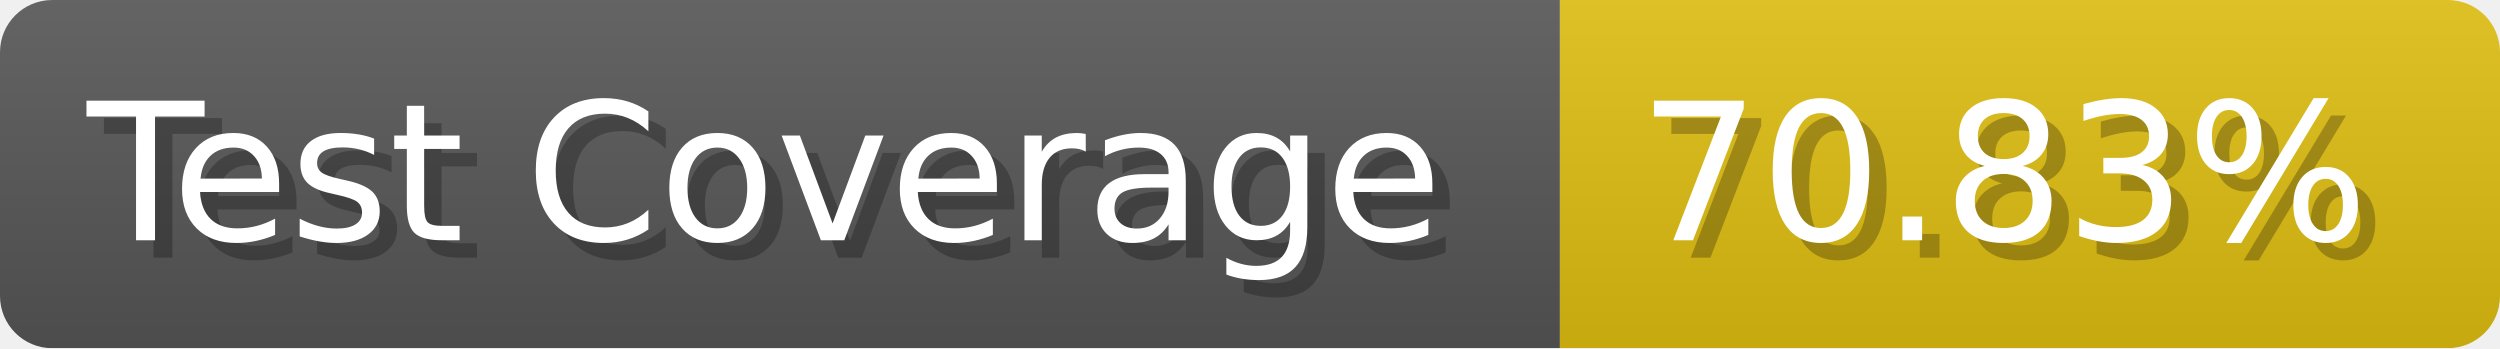
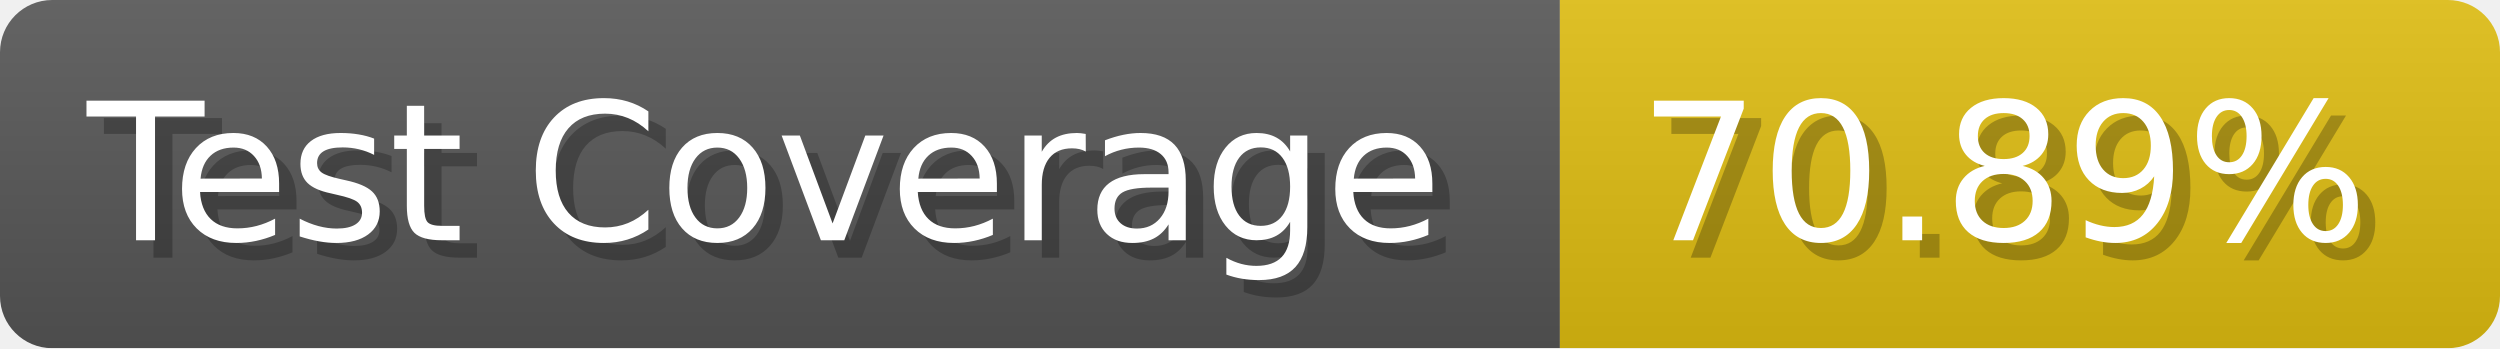
- <svg xmlns="http://www.w3.org/2000/svg" width="143.6" height="20" viewBox="0 0 1436 200" role="img" aria-label="Test Coverage: 70.83%">
+ <svg xmlns="http://www.w3.org/2000/svg" width="143.6" height="20" viewBox="0 0 1436 200" role="img" aria-label="Test Coverage: 70.89%">
  <linearGradient id="a" x2="0" y2="100%">
    <stop offset="0" stop-opacity=".1" stop-color="#EEE" />
    <stop offset="1" stop-opacity=".1" />
  </linearGradient>
  <mask id="m">
    <rect width="1436" height="200" rx="30" fill="#FFF" />
  </mask>
  <g mask="url(#m)">
    <rect width="896" height="200" fill="#555" />
    <rect width="540" height="200" fill="#DB1" x="896" />
    <rect width="1436" height="200" fill="url(#a)" />
  </g>
  <g aria-hidden="true" fill="#fff" text-anchor="start" font-family="Verdana,DejaVu Sans,sans-serif" font-size="110">
    <text x="60" y="148" textLength="796" fill="#000" opacity="0.25">Test Coverage</text>
    <text x="50" y="138" textLength="796">Test Coverage</text>
-     <text x="951" y="148" textLength="440" fill="#000" opacity="0.25">70.83%</text>
-     <text x="941" y="138" textLength="440">70.83%</text>
+     <text x="951" y="148" textLength="440" fill="#000" opacity="0.25">70.89%</text>
+     <text x="941" y="138" textLength="440">70.89%</text>
  </g>
</svg>
